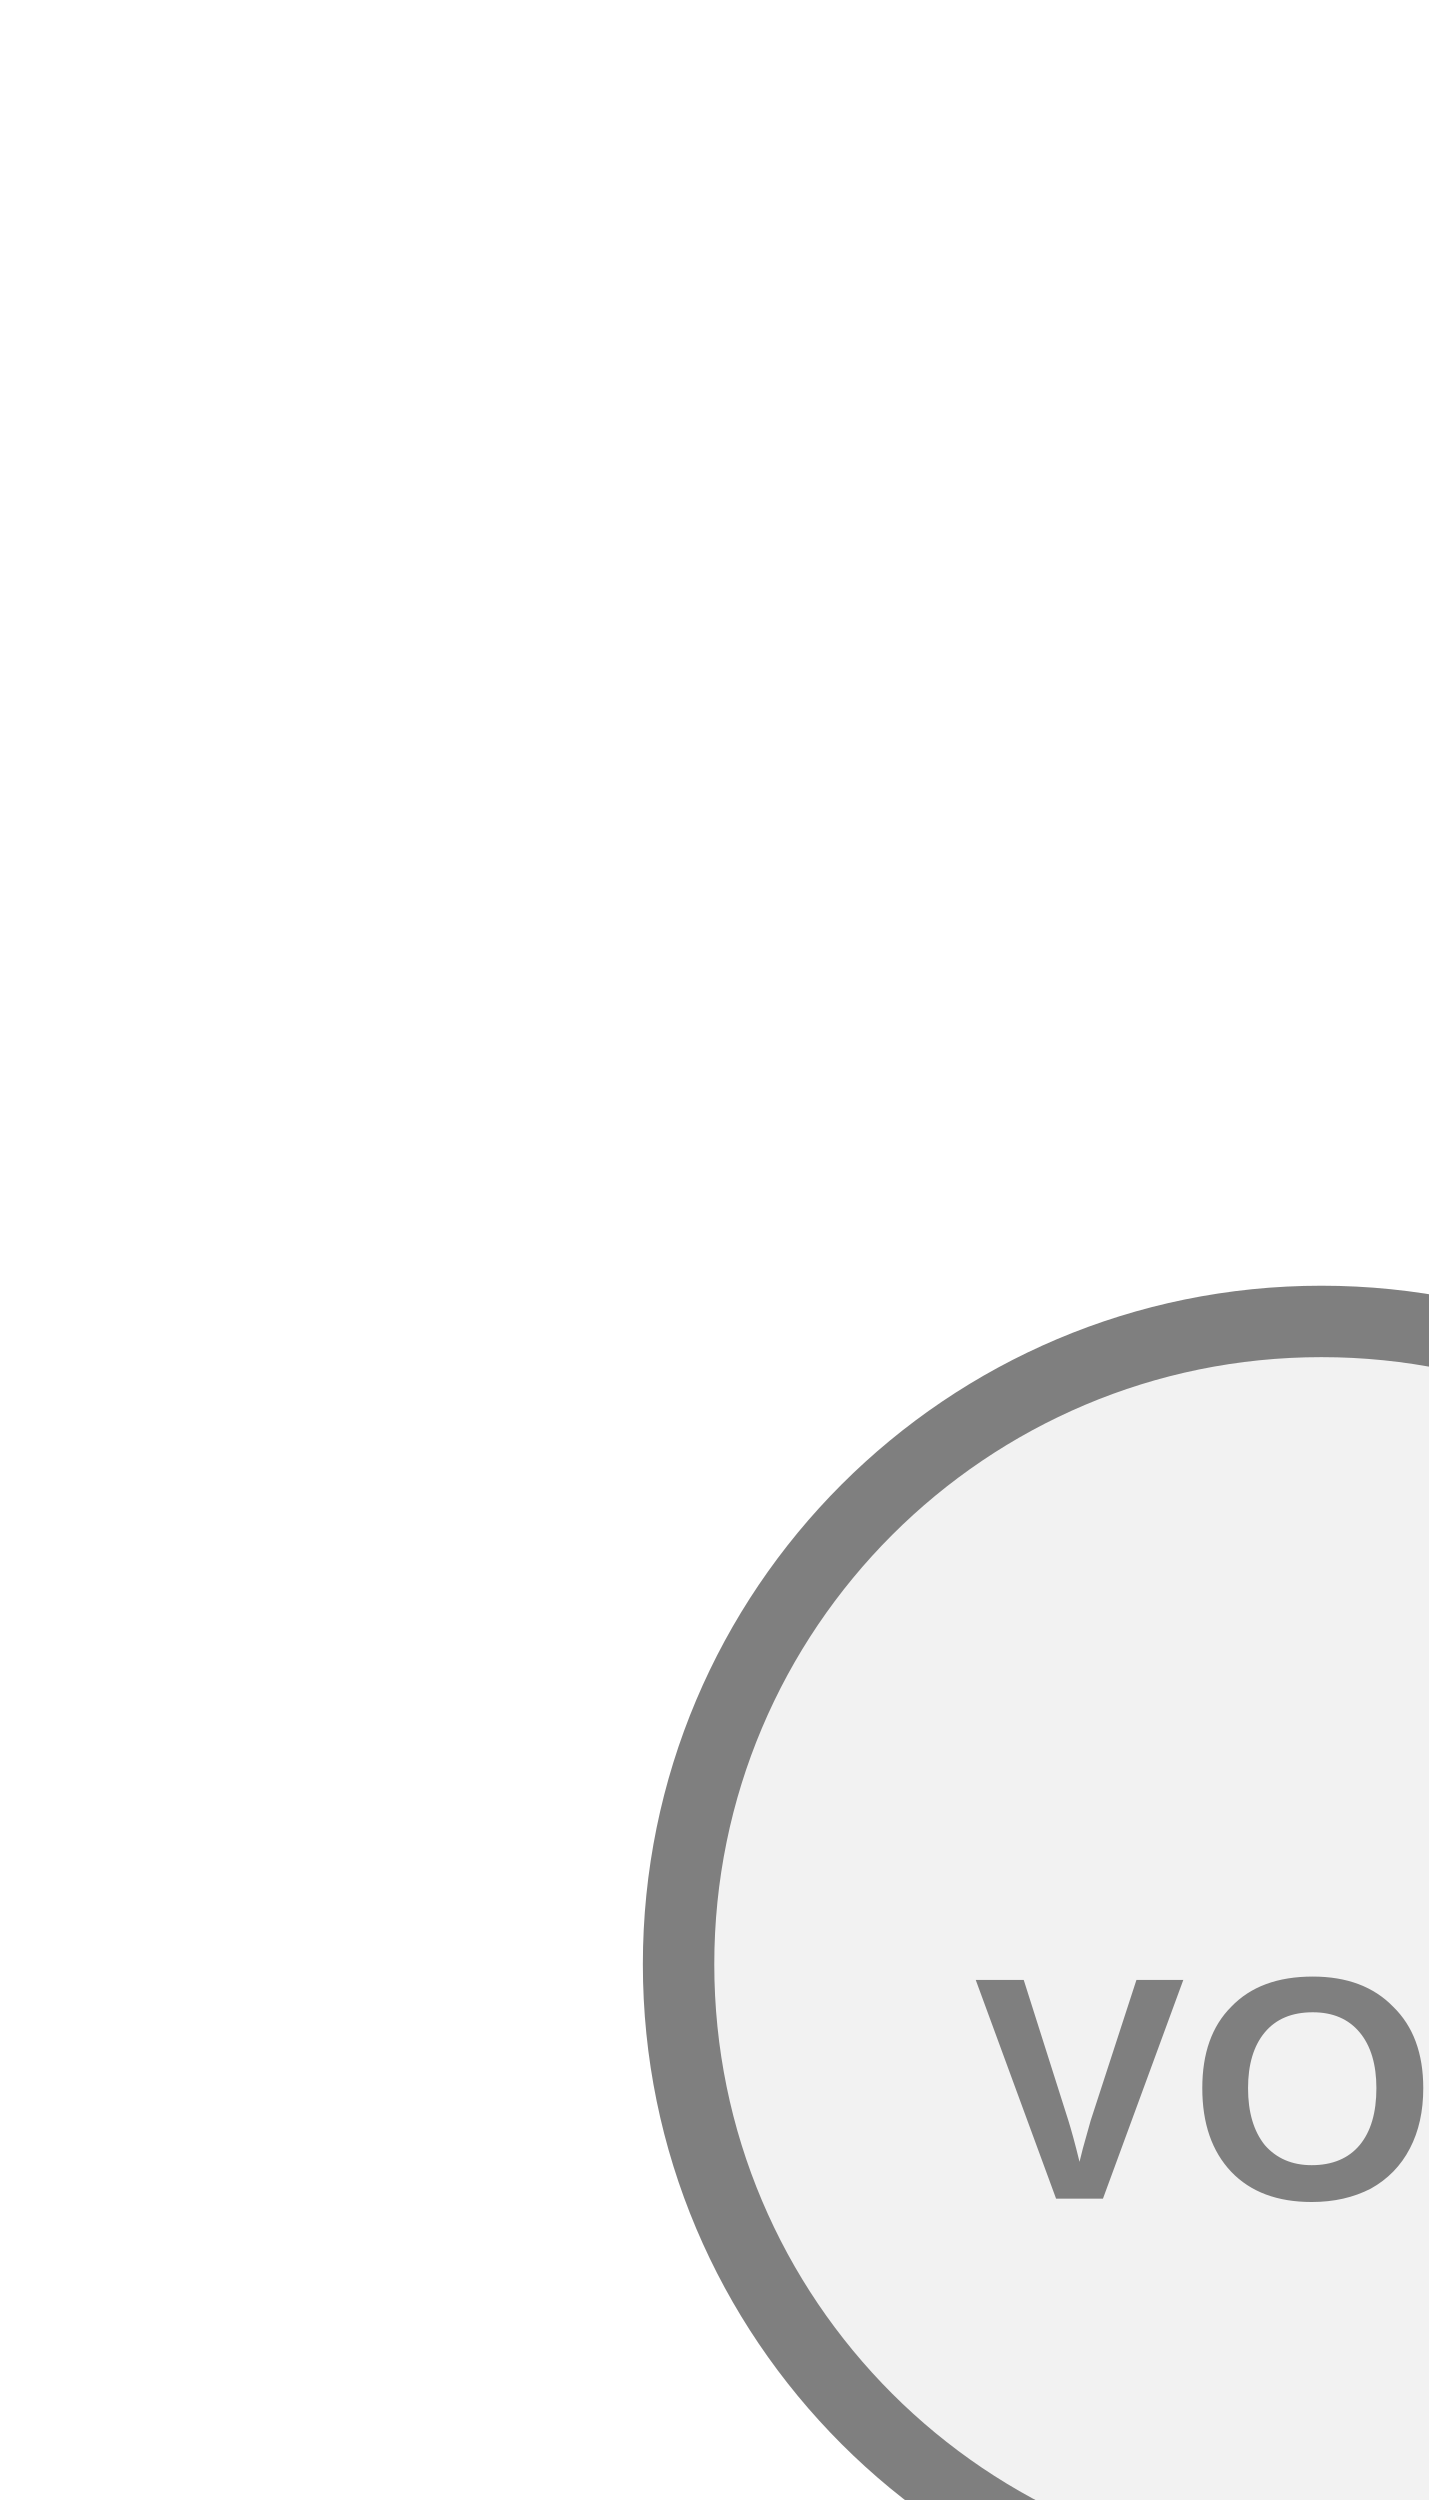
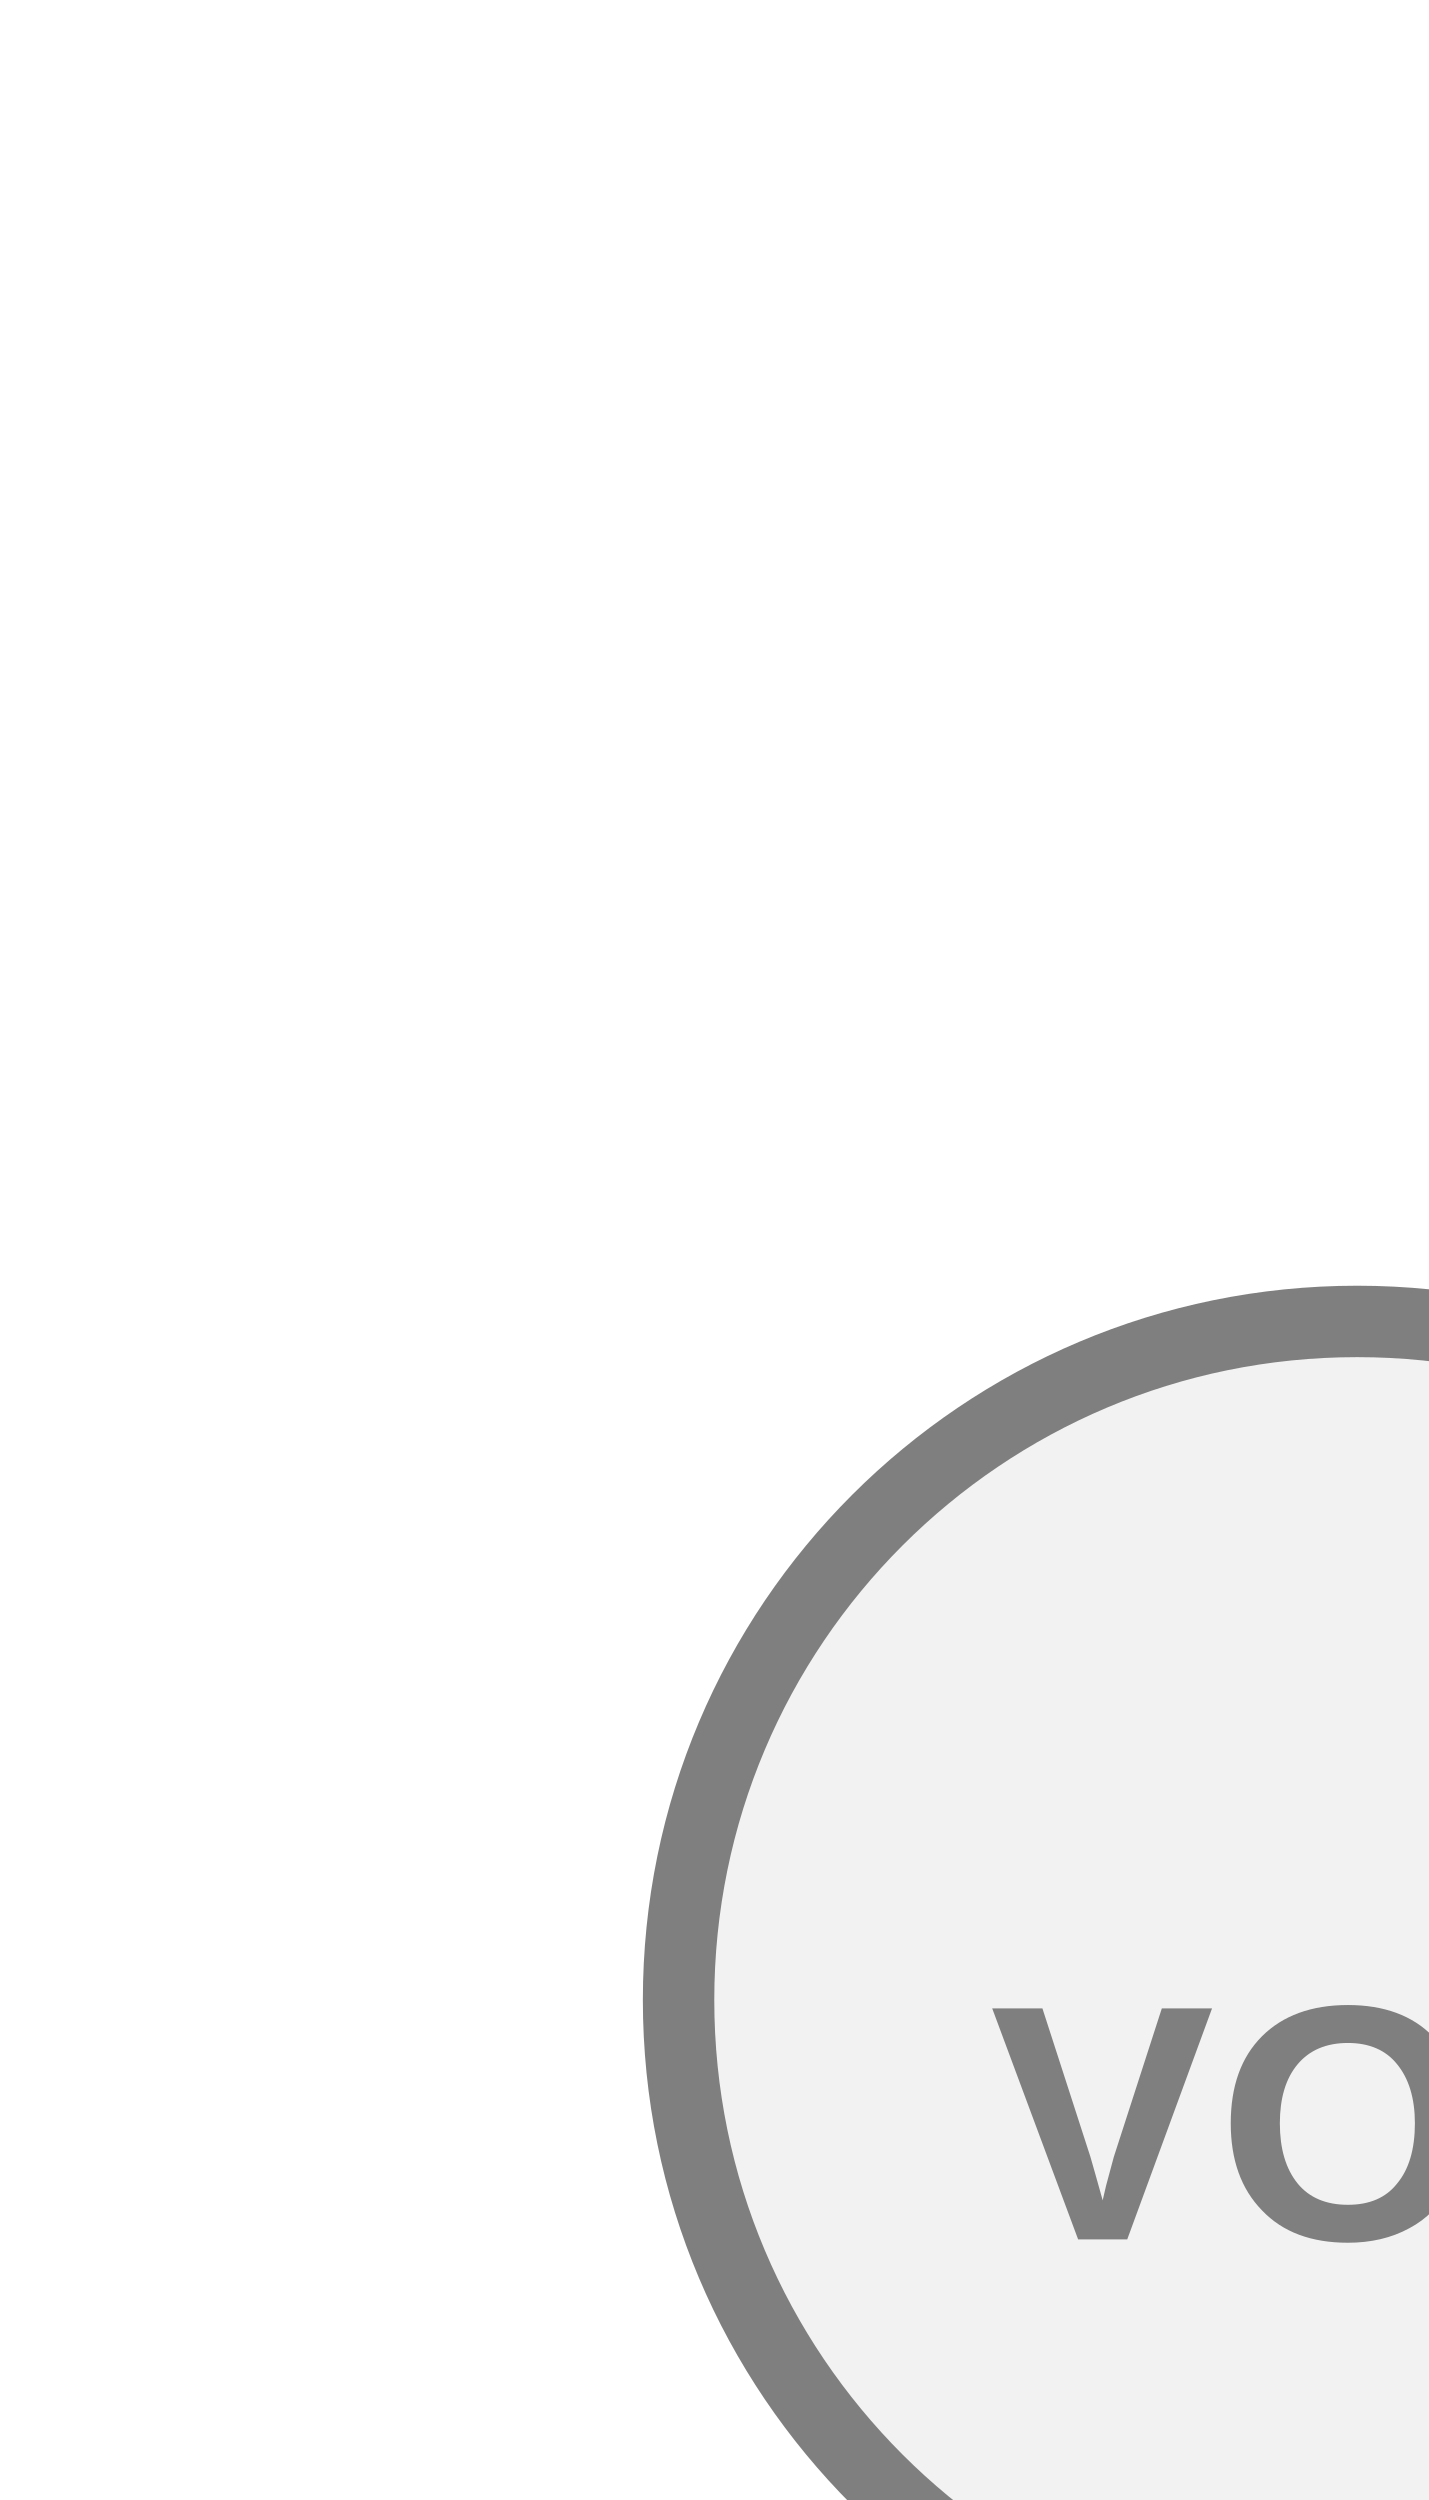
<svg xmlns="http://www.w3.org/2000/svg" width="20px" height="35px" viewBox="0 0 20 35">
-   <rect x="17.5" y="35" width="2" height="0" fill="#7f7f7f" />
-   <circle cx="18.5" cy="27.5" r="9" fill="#f2f2f2" stroke="#7f7f7f" stroke-width="1" />
-   <text x="18.5" y="29.516" fill="#7f7f7f" font-family="Arial, Helvetica, sans-serif" font-size="4.455" font-style="normal" font-weight="600" letter-spacing="0.01em" text-anchor="middle" dominant-baseline="middle">VOC</text>
+   <rect x="18" y="35" width="2" height="0" fill="#7f7f7f" />
+   <circle cx="19" cy="28" r="9.5" fill="#f2f2f2" stroke="#7f7f7f" stroke-width="1" />
+   <text x="19" y="30.016" fill="#7f7f7f" font-family="Arial, Helvetica, sans-serif" font-size="4.702" font-style="normal" font-weight="600" letter-spacing="0.01em" text-anchor="middle" dominant-baseline="middle">VOC</text>
</svg>
